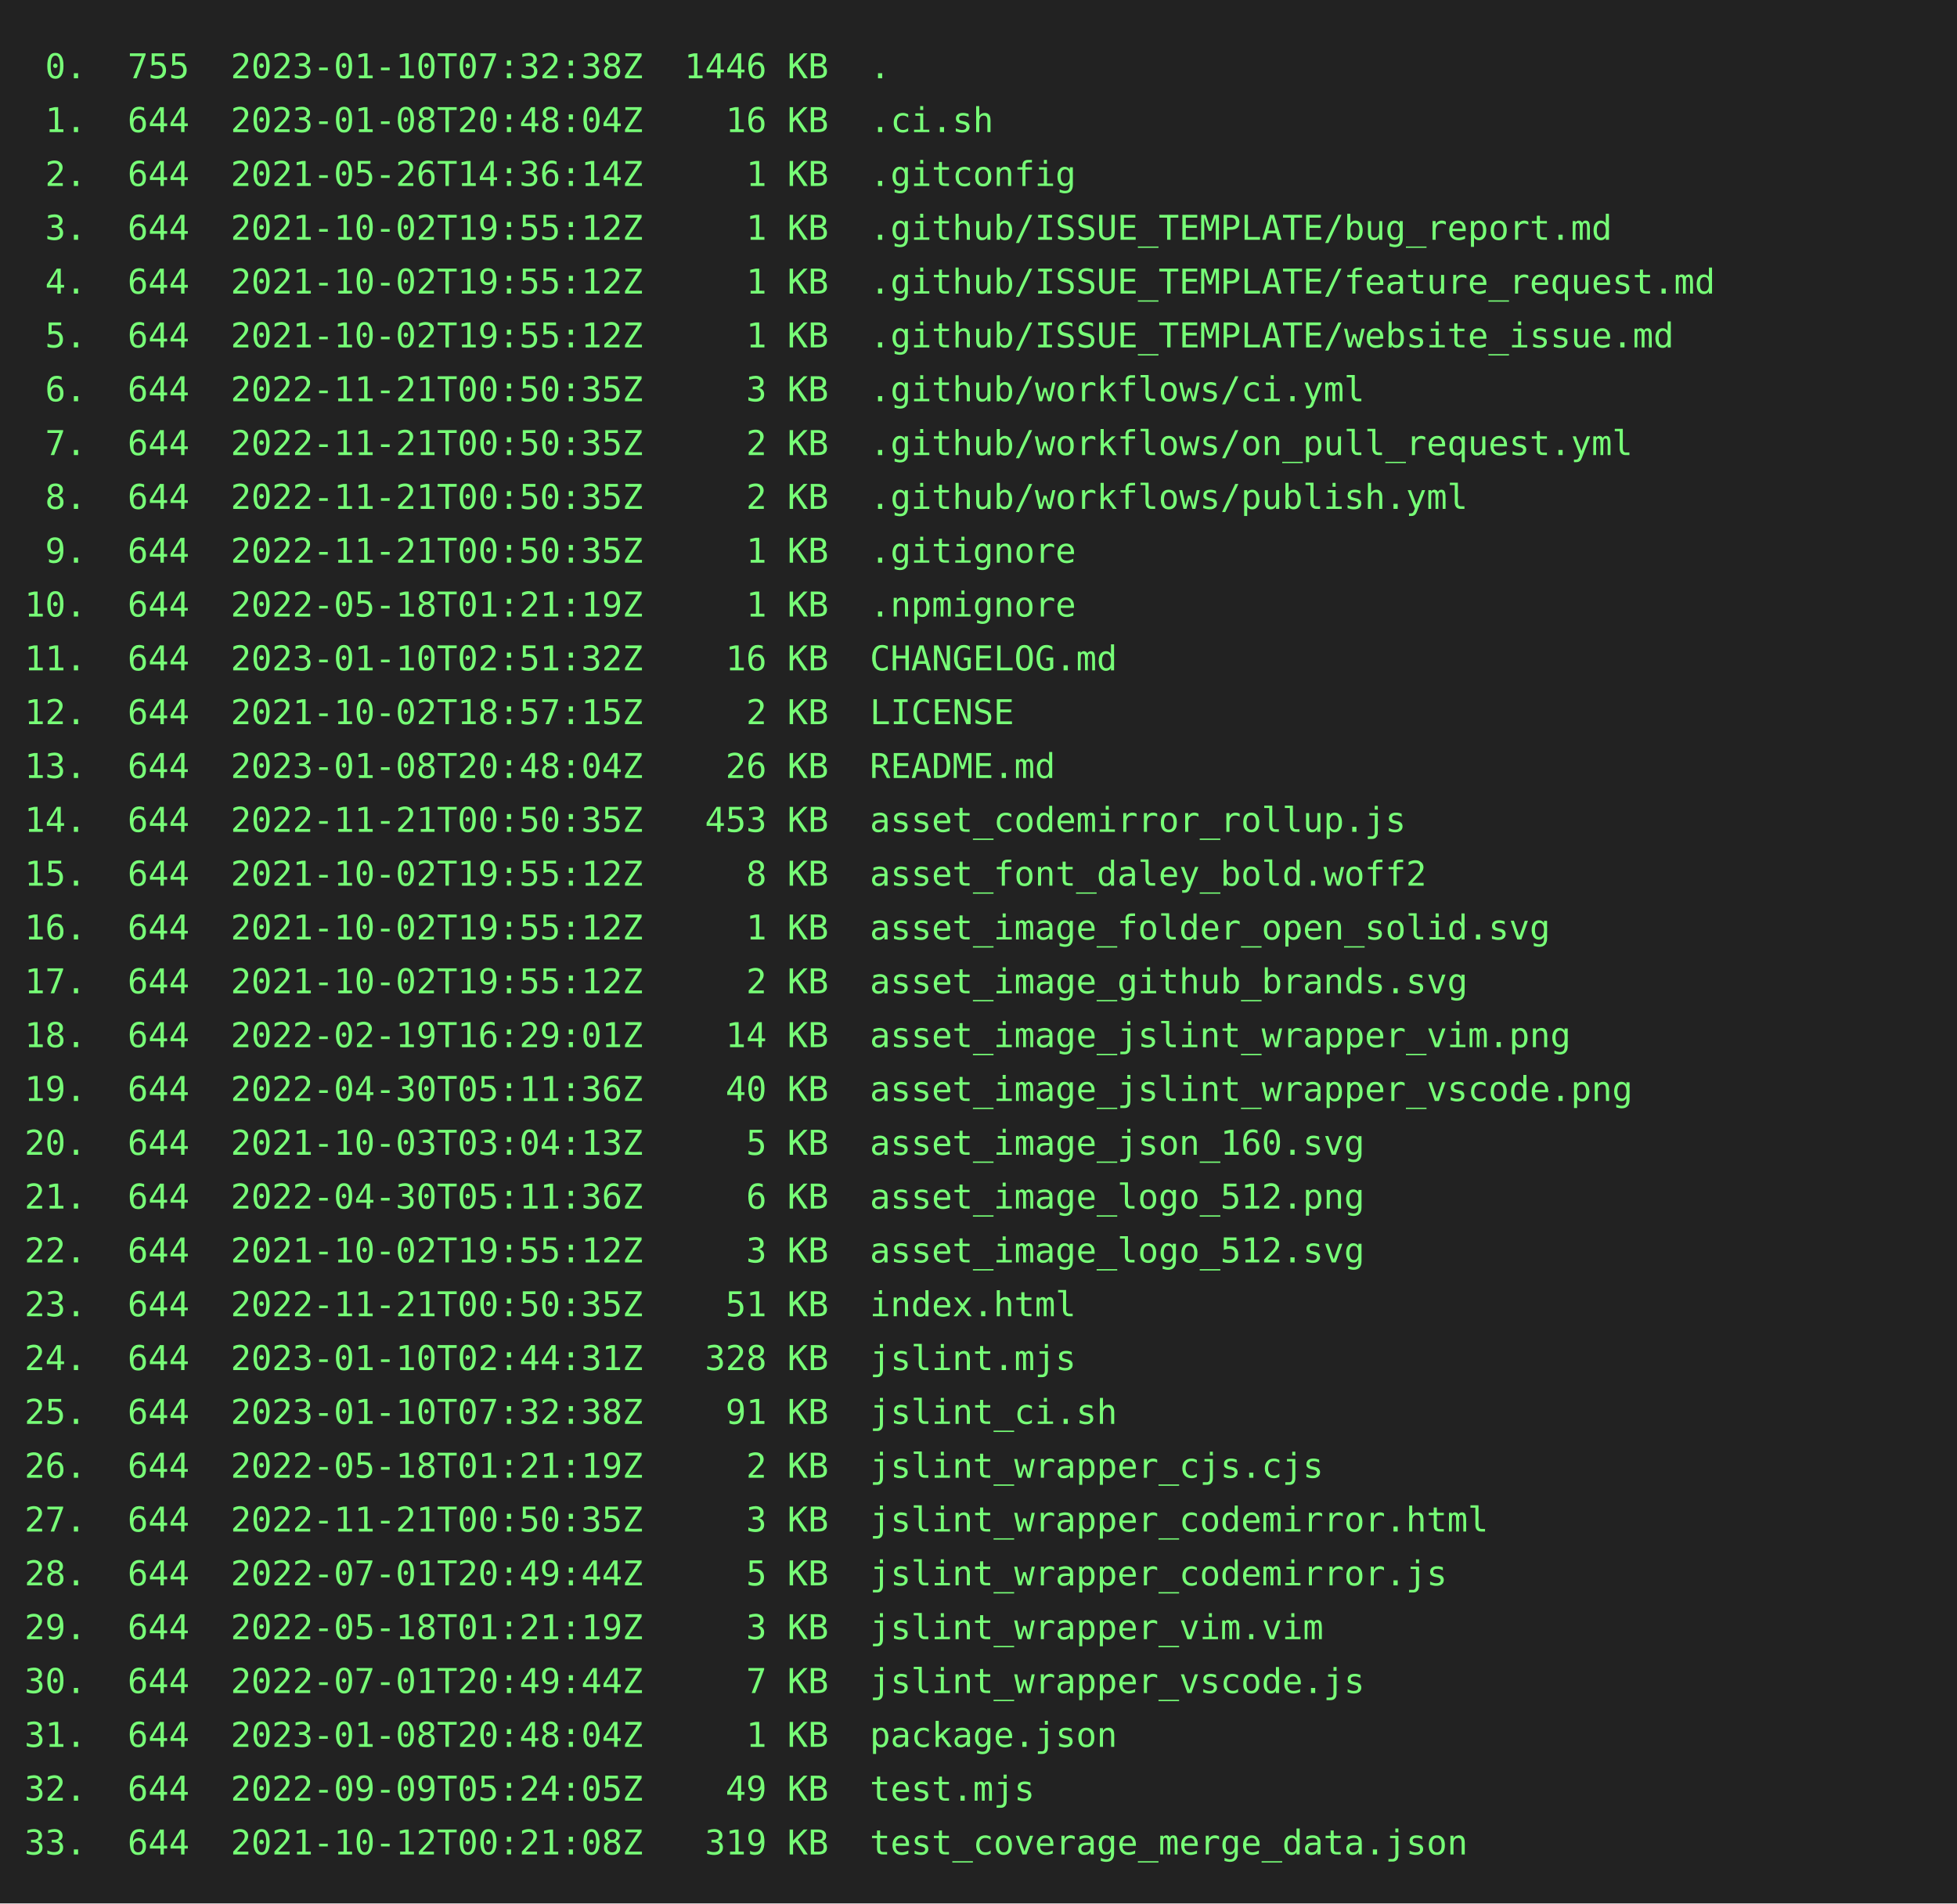
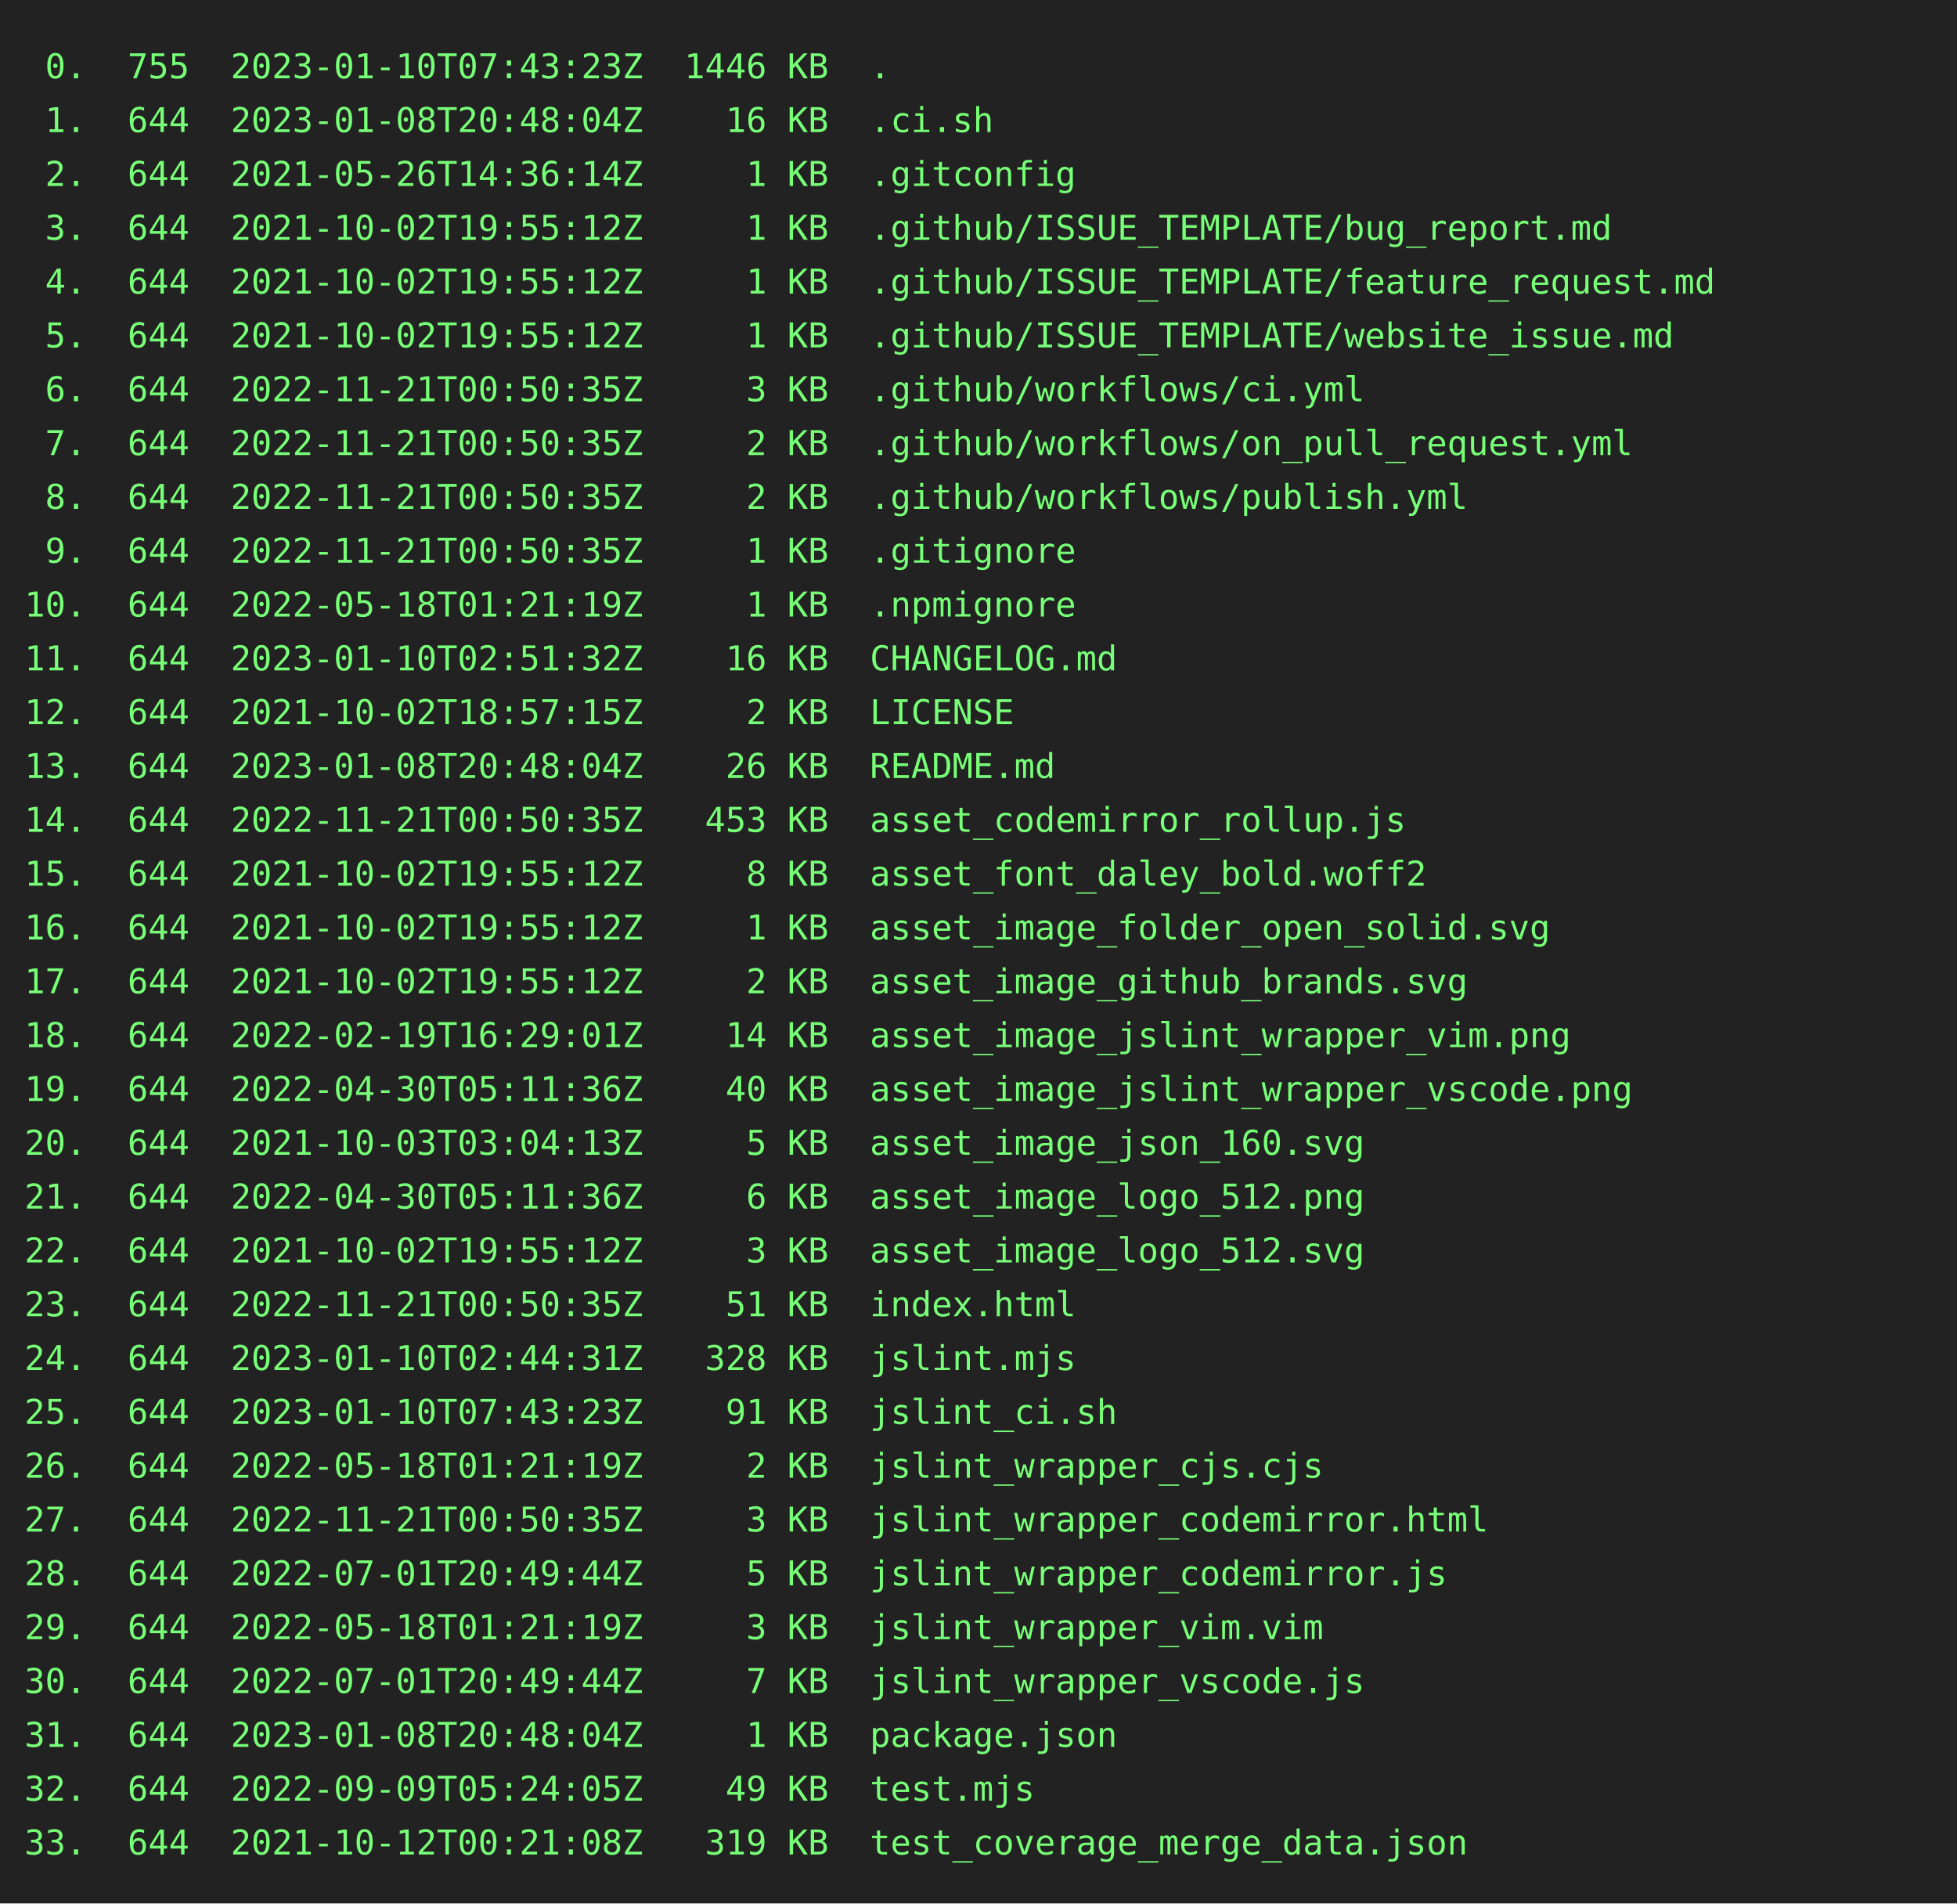
<svg xmlns="http://www.w3.org/2000/svg" height="778" width="800">
  <rect height="778" fill="#222" width="800" />
  <text fill="#7f7" font-family="consolas, menlo, monospace" font-size="14" xml:space="preserve">
-     <tspan lengthAdjust="spacingAndGlyphs" textLength="768" x="10" y="32"> 0.  755  2023-01-10T07:32:38Z  1446 KB  .                                                       </tspan>
+     <tspan lengthAdjust="spacingAndGlyphs" textLength="768" x="10" y="32"> 0.  755  2023-01-10T07:43:23Z  1446 KB  .                                                       </tspan>
    <tspan lengthAdjust="spacingAndGlyphs" textLength="768" x="10" y="54"> 1.  644  2023-01-08T20:48:04Z    16 KB  .ci.sh                                                  </tspan>
    <tspan lengthAdjust="spacingAndGlyphs" textLength="768" x="10" y="76"> 2.  644  2021-05-26T14:36:14Z     1 KB  .gitconfig                                              </tspan>
    <tspan lengthAdjust="spacingAndGlyphs" textLength="768" x="10" y="98"> 3.  644  2021-10-02T19:55:12Z     1 KB  .github/ISSUE_TEMPLATE/bug_report.md                    </tspan>
    <tspan lengthAdjust="spacingAndGlyphs" textLength="768" x="10" y="120"> 4.  644  2021-10-02T19:55:12Z     1 KB  .github/ISSUE_TEMPLATE/feature_request.md               </tspan>
    <tspan lengthAdjust="spacingAndGlyphs" textLength="768" x="10" y="142"> 5.  644  2021-10-02T19:55:12Z     1 KB  .github/ISSUE_TEMPLATE/website_issue.md                 </tspan>
    <tspan lengthAdjust="spacingAndGlyphs" textLength="768" x="10" y="164"> 6.  644  2022-11-21T00:50:35Z     3 KB  .github/workflows/ci.yml                                </tspan>
    <tspan lengthAdjust="spacingAndGlyphs" textLength="768" x="10" y="186"> 7.  644  2022-11-21T00:50:35Z     2 KB  .github/workflows/on_pull_request.yml                   </tspan>
    <tspan lengthAdjust="spacingAndGlyphs" textLength="768" x="10" y="208"> 8.  644  2022-11-21T00:50:35Z     2 KB  .github/workflows/publish.yml                           </tspan>
    <tspan lengthAdjust="spacingAndGlyphs" textLength="768" x="10" y="230"> 9.  644  2022-11-21T00:50:35Z     1 KB  .gitignore                                              </tspan>
    <tspan lengthAdjust="spacingAndGlyphs" textLength="768" x="10" y="252">10.  644  2022-05-18T01:21:19Z     1 KB  .npmignore                                              </tspan>
    <tspan lengthAdjust="spacingAndGlyphs" textLength="768" x="10" y="274">11.  644  2023-01-10T02:51:32Z    16 KB  CHANGELOG.md                                            </tspan>
    <tspan lengthAdjust="spacingAndGlyphs" textLength="768" x="10" y="296">12.  644  2021-10-02T18:57:15Z     2 KB  LICENSE                                                 </tspan>
    <tspan lengthAdjust="spacingAndGlyphs" textLength="768" x="10" y="318">13.  644  2023-01-08T20:48:04Z    26 KB  README.md                                               </tspan>
    <tspan lengthAdjust="spacingAndGlyphs" textLength="768" x="10" y="340">14.  644  2022-11-21T00:50:35Z   453 KB  asset_codemirror_rollup.js                              </tspan>
    <tspan lengthAdjust="spacingAndGlyphs" textLength="768" x="10" y="362">15.  644  2021-10-02T19:55:12Z     8 KB  asset_font_daley_bold.woff2                             </tspan>
    <tspan lengthAdjust="spacingAndGlyphs" textLength="768" x="10" y="384">16.  644  2021-10-02T19:55:12Z     1 KB  asset_image_folder_open_solid.svg                       </tspan>
    <tspan lengthAdjust="spacingAndGlyphs" textLength="768" x="10" y="406">17.  644  2021-10-02T19:55:12Z     2 KB  asset_image_github_brands.svg                           </tspan>
    <tspan lengthAdjust="spacingAndGlyphs" textLength="768" x="10" y="428">18.  644  2022-02-19T16:29:01Z    14 KB  asset_image_jslint_wrapper_vim.png                      </tspan>
    <tspan lengthAdjust="spacingAndGlyphs" textLength="768" x="10" y="450">19.  644  2022-04-30T05:11:36Z    40 KB  asset_image_jslint_wrapper_vscode.png                   </tspan>
    <tspan lengthAdjust="spacingAndGlyphs" textLength="768" x="10" y="472">20.  644  2021-10-03T03:04:13Z     5 KB  asset_image_json_160.svg                                </tspan>
    <tspan lengthAdjust="spacingAndGlyphs" textLength="768" x="10" y="494">21.  644  2022-04-30T05:11:36Z     6 KB  asset_image_logo_512.png                                </tspan>
    <tspan lengthAdjust="spacingAndGlyphs" textLength="768" x="10" y="516">22.  644  2021-10-02T19:55:12Z     3 KB  asset_image_logo_512.svg                                </tspan>
    <tspan lengthAdjust="spacingAndGlyphs" textLength="768" x="10" y="538">23.  644  2022-11-21T00:50:35Z    51 KB  index.html                                              </tspan>
    <tspan lengthAdjust="spacingAndGlyphs" textLength="768" x="10" y="560">24.  644  2023-01-10T02:44:31Z   328 KB  jslint.mjs                                              </tspan>
-     <tspan lengthAdjust="spacingAndGlyphs" textLength="768" x="10" y="582">25.  644  2023-01-10T07:32:38Z    91 KB  jslint_ci.sh                                            </tspan>
+     <tspan lengthAdjust="spacingAndGlyphs" textLength="768" x="10" y="582">25.  644  2023-01-10T07:43:23Z    91 KB  jslint_ci.sh                                            </tspan>
    <tspan lengthAdjust="spacingAndGlyphs" textLength="768" x="10" y="604">26.  644  2022-05-18T01:21:19Z     2 KB  jslint_wrapper_cjs.cjs                                  </tspan>
    <tspan lengthAdjust="spacingAndGlyphs" textLength="768" x="10" y="626">27.  644  2022-11-21T00:50:35Z     3 KB  jslint_wrapper_codemirror.html                          </tspan>
    <tspan lengthAdjust="spacingAndGlyphs" textLength="768" x="10" y="648">28.  644  2022-07-01T20:49:44Z     5 KB  jslint_wrapper_codemirror.js                            </tspan>
    <tspan lengthAdjust="spacingAndGlyphs" textLength="768" x="10" y="670">29.  644  2022-05-18T01:21:19Z     3 KB  jslint_wrapper_vim.vim                                  </tspan>
    <tspan lengthAdjust="spacingAndGlyphs" textLength="768" x="10" y="692">30.  644  2022-07-01T20:49:44Z     7 KB  jslint_wrapper_vscode.js                                </tspan>
    <tspan lengthAdjust="spacingAndGlyphs" textLength="768" x="10" y="714">31.  644  2023-01-08T20:48:04Z     1 KB  package.json                                            </tspan>
    <tspan lengthAdjust="spacingAndGlyphs" textLength="768" x="10" y="736">32.  644  2022-09-09T05:24:05Z    49 KB  test.mjs                                                </tspan>
    <tspan lengthAdjust="spacingAndGlyphs" textLength="768" x="10" y="758">33.  644  2021-10-12T00:21:08Z   319 KB  test_coverage_merge_data.json                           </tspan>
  </text>
</svg>
